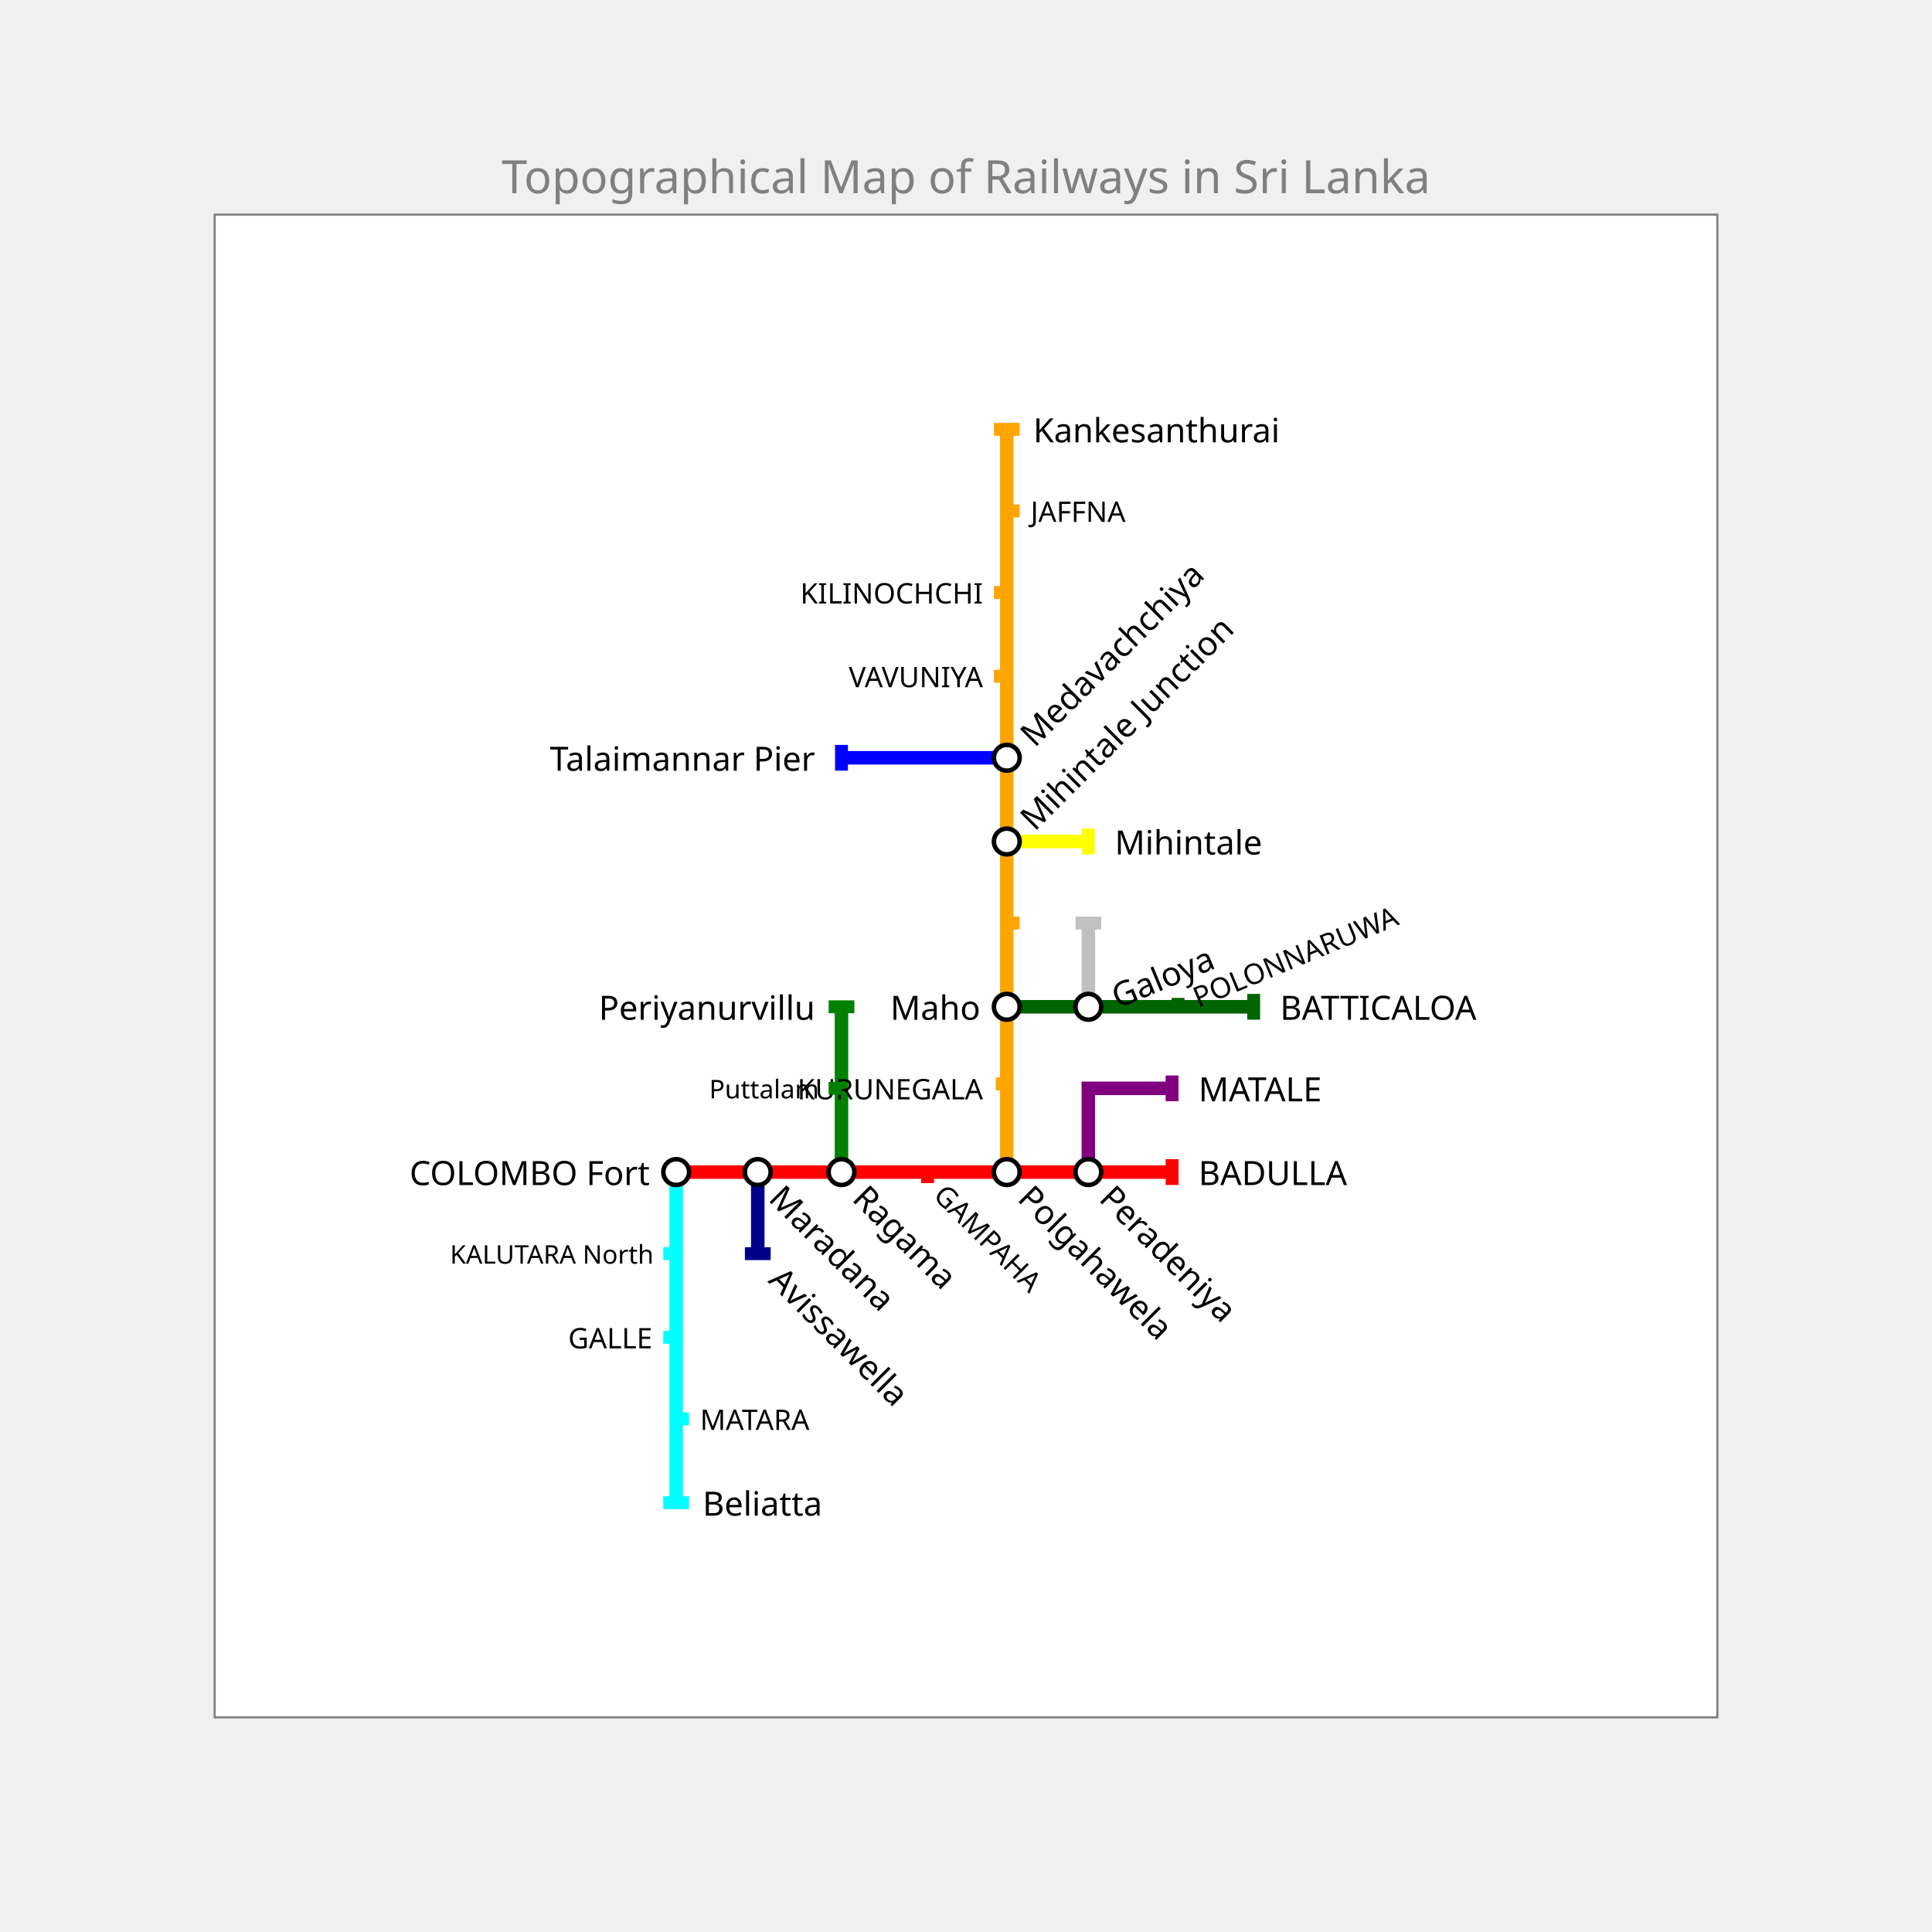
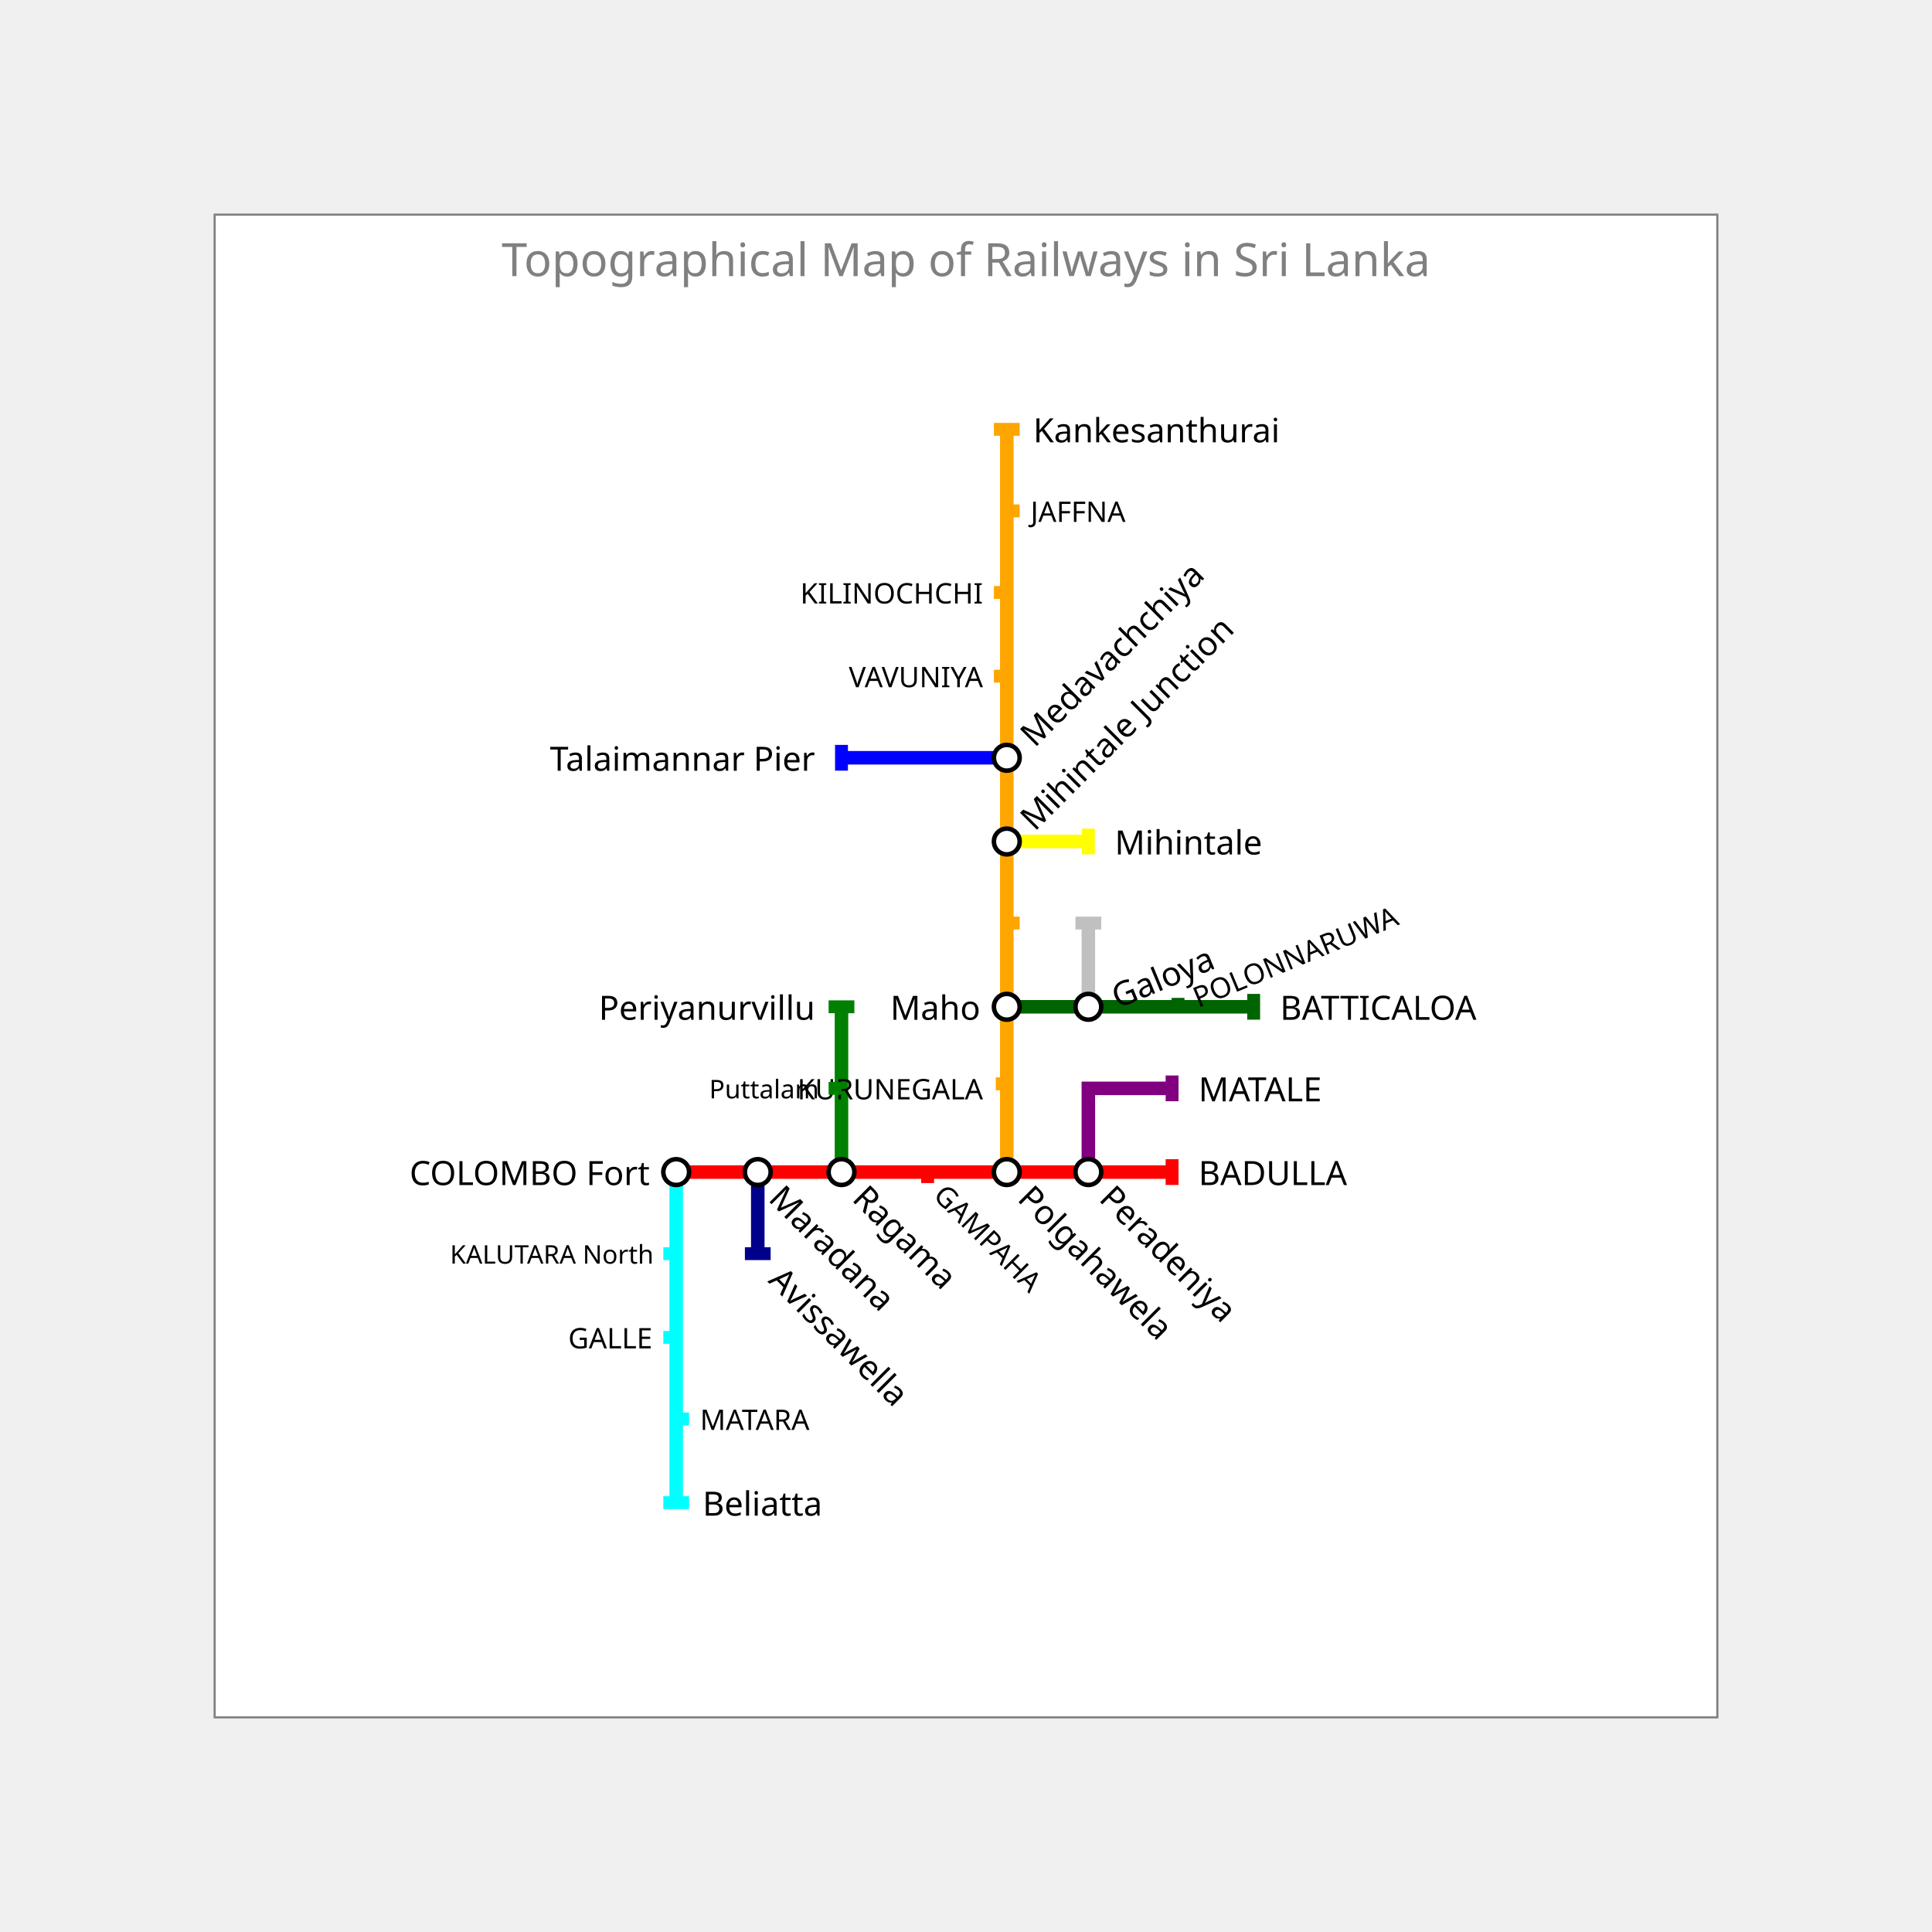
<svg xmlns="http://www.w3.org/2000/svg" width="900" height="900" padding="200">
  <rect x="100.0" y="100.0" width="700" height="700" fill="white" stroke="gray" />
-   <text fill="gray" stroke="none" font-size="21.429" font-family="Trebuchet MS" x="450.0" y="90.0" text-anchor="middle">Topographical Map of Railways in Sri Lanka</text>
+   <text fill="gray" stroke="none" font-size="21.429" font-family="Trebuchet MS" x="450.0" y="112.0" text-anchor="middle" dominant-baseline="hanging">Topographical Map of Railways in Sri Lanka</text>
  <g>
    <path fill="none" stroke-width="6.3" stroke-opacity="1" d="M315 546 L353 546 L392 546 L430 546 L469 546 L507 546 L546 546" stroke="red" />
    <rect stroke="none" fill-opacity="1" x="543" y="540" width="6" height="12" fill="red" />
  </g>
  <g>
    <path fill="none" stroke-width="6.3" stroke-opacity="1" d="M315 546 L315 584 L315 623 L315 661 L315 700" stroke="cyan" />
    <rect stroke="none" fill-opacity="1" x="309" y="697" width="12" height="6" fill="cyan" />
  </g>
  <g>
    <path fill="none" stroke-width="6.3" stroke-opacity="1" d="M469 546 L469 507 L469 469 L469 430 L469 392 L469 353 L469 315 L469 276 L469 238 L469 200" stroke="orange" />
    <rect stroke="none" fill-opacity="1" x="463" y="197" width="12" height="6" fill="orange" />
  </g>
  <g>
    <path fill="none" stroke-width="6.3" stroke-opacity="1" d="M353 546 L353 584" stroke="darkblue" />
    <rect stroke="none" fill-opacity="1" x="347" y="581" width="12" height="6" fill="darkblue" />
  </g>
  <g>
    <path fill="none" stroke-width="6.3" stroke-opacity="1" d="M392 546 L392 507 L392 469" stroke="green" />
    <rect stroke="none" fill-opacity="1" x="386" y="466" width="12" height="6" fill="green" />
  </g>
  <g>
    <path fill="none" stroke-width="6.3" stroke-opacity="1" d="M507 546 L507 507 L546 507" stroke="purple" />
    <rect stroke="none" fill-opacity="1" x="543" y="501" width="6" height="12" fill="purple" />
  </g>
  <g>
    <path fill="none" stroke-width="6.3" stroke-opacity="1" d="M469 392 L507 392" stroke="yellow" />
    <rect stroke="none" fill-opacity="1" x="504" y="386" width="6" height="12" fill="yellow" />
  </g>
  <g>
    <path fill="none" stroke-width="6.3" stroke-opacity="1" d="M469 353 L430 353 L392 353" stroke="blue" />
    <rect stroke="none" fill-opacity="1" x="389" y="347" width="6" height="12" fill="blue" />
  </g>
  <g>
    <path fill="none" stroke-width="6.3" stroke-opacity="1" d="M469 469 L507 469 L546 469 L584 469" stroke="darkgreen" />
    <rect stroke="none" fill-opacity="1" x="581" y="463" width="6" height="12" fill="darkgreen" />
  </g>
  <g>
    <path fill="none" stroke-width="6.3" stroke-opacity="1" d="M507 469 L507 430" stroke="silver" />
    <rect stroke="none" fill-opacity="1" x="501" y="427" width="12" height="6" fill="silver" />
  </g>
  <g>
    <circle r="6" fill="white" stroke="black" stroke-width="2.1" cx="315" cy="546" />
    <text fill="black" stroke="none" font-size="15.6" font-family="Trebuchet MS" font-weight="100" text-anchor="end" dominant-baseline="central" x="302.7" y="546" transform="translate(315,546) rotate(-0) translate(-315,-546)">COLOMBO Fort</text>
  </g>
  <g>
    <circle r="6" fill="white" stroke="black" stroke-width="2.1" cx="353" cy="546" />
    <text fill="black" stroke="none" font-size="15.6" font-family="Trebuchet MS" font-weight="100" text-anchor="start" dominant-baseline="central" x="365.3" y="546" transform="translate(353,546) rotate(-315) translate(-353,-546)">Maradana</text>
  </g>
  <g>
    <circle r="6" fill="white" stroke="black" stroke-width="2.1" cx="392" cy="546" />
    <text fill="black" stroke="none" font-size="15.6" font-family="Trebuchet MS" font-weight="100" text-anchor="start" dominant-baseline="central" x="404.3" y="546" transform="translate(392,546) rotate(-315) translate(-392,-546)">Ragama</text>
  </g>
  <g>
    <circle r="6" fill="white" stroke="black" stroke-width="2.1" cx="469" cy="546" />
    <text fill="black" stroke="none" font-size="15.6" font-family="Trebuchet MS" font-weight="100" text-anchor="start" dominant-baseline="central" x="481.3" y="546" transform="translate(469,546) rotate(-315) translate(-469,-546)">Polgahawela</text>
  </g>
  <g>
    <circle r="6" fill="white" stroke="black" stroke-width="2.1" cx="507" cy="546" />
    <text fill="black" stroke="none" font-size="15.6" font-family="Trebuchet MS" font-weight="100" text-anchor="start" dominant-baseline="central" x="519.3" y="546" transform="translate(507,546) rotate(-315) translate(-507,-546)">Peradeniya</text>
  </g>
  <g>
    <text fill="black" stroke="none" font-size="15.6" font-family="Trebuchet MS" font-weight="100" text-anchor="start" dominant-baseline="central" x="558.3" y="546" transform="translate(546,546) rotate(-0) translate(-546,-546)">BADULLA</text>
  </g>
  <g>
    <text fill="black" stroke="none" font-size="15.6" font-family="Trebuchet MS" font-weight="100" text-anchor="start" dominant-baseline="central" x="327.3" y="700" transform="translate(315,700) rotate(-0) translate(-315,-700)">Beliatta</text>
  </g>
  <g>
    <circle r="6" fill="white" stroke="black" stroke-width="2.1" cx="469" cy="469" />
    <text fill="black" stroke="none" font-size="15.6" font-family="Trebuchet MS" font-weight="100" text-anchor="end" dominant-baseline="central" x="456.7" y="469" transform="translate(469,469) rotate(--45) translate(-469,-469)">Maho</text>
  </g>
  <g>
    <circle r="6" fill="white" stroke="black" stroke-width="2.1" cx="469" cy="392" />
    <text fill="black" stroke="none" font-size="15.6" font-family="Trebuchet MS" font-weight="100" text-anchor="start" dominant-baseline="central" x="481.3" y="392" transform="translate(469,392) rotate(-45) translate(-469,-392)">Mihintale Junction</text>
  </g>
  <g>
    <circle r="6" fill="white" stroke="black" stroke-width="2.1" cx="469" cy="353" />
    <text fill="black" stroke="none" font-size="15.6" font-family="Trebuchet MS" font-weight="100" text-anchor="start" dominant-baseline="central" x="481.3" y="353" transform="translate(469,353) rotate(-45) translate(-469,-353)">Medavachchiya</text>
  </g>
  <g>
    <text fill="black" stroke="none" font-size="15.6" font-family="Trebuchet MS" font-weight="100" text-anchor="start" dominant-baseline="central" x="481.3" y="200" transform="translate(469,200) rotate(-0) translate(-469,-200)">Kankesanthurai</text>
  </g>
  <g>
    <text fill="black" stroke="none" font-size="15.6" font-family="Trebuchet MS" font-weight="100" text-anchor="start" dominant-baseline="central" x="365.3" y="584" transform="translate(353,584) rotate(-315) translate(-353,-584)">Avissawella</text>
  </g>
  <g>
    <text fill="black" stroke="none" font-size="15.6" font-family="Trebuchet MS" font-weight="100" text-anchor="end" dominant-baseline="central" x="379.7" y="469" transform="translate(392,469) rotate(-0) translate(-392,-469)">Periyanurvillu</text>
  </g>
  <g>
    <text fill="black" stroke="none" font-size="15.6" font-family="Trebuchet MS" font-weight="100" text-anchor="start" dominant-baseline="central" x="558.3" y="507" transform="translate(546,507) rotate(-0) translate(-546,-507)">MATALE</text>
  </g>
  <g>
    <text fill="black" stroke="none" font-size="15.6" font-family="Trebuchet MS" font-weight="100" text-anchor="start" dominant-baseline="central" x="519.3" y="392" transform="translate(507,392) rotate(-0) translate(-507,-392)">Mihintale</text>
  </g>
  <g>
    <text fill="black" stroke="none" font-size="15.6" font-family="Trebuchet MS" font-weight="100" text-anchor="end" dominant-baseline="central" x="379.7" y="353" transform="translate(392,353) rotate(-0) translate(-392,-353)">Talaimannar Pier</text>
  </g>
  <g>
    <circle r="6" fill="white" stroke="black" stroke-width="2.1" cx="507" cy="469" />
    <text fill="black" stroke="none" font-size="15.6" font-family="Trebuchet MS" font-weight="100" text-anchor="start" dominant-baseline="central" x="519.3" y="469" transform="translate(507,469) rotate(-22.5) translate(-507,-469)">Galoya</text>
  </g>
  <g>
    <text fill="black" stroke="none" font-size="15.6" font-family="Trebuchet MS" font-weight="100" text-anchor="start" dominant-baseline="central" x="596.3" y="469" transform="translate(584,469) rotate(-0) translate(-584,-469)">BATTICALOA</text>
  </g>
  <g />
  <g>
    <rect stroke="none" fill-opacity="1" x="429.121" y="545.121" width="6" height="6" fill="red" />
    <text fill="black" stroke="none" font-size="13.2" font-family="Trebuchet MS" font-weight="100" text-anchor="start" dominant-baseline="central" x="441.1" y="546" transform="translate(430,546) rotate(-315) translate(-430,-546)">GAMPAHA</text>
  </g>
  <g>
    <rect stroke="none" fill-opacity="1" x="309.0" y="620.0" width="6" height="6" fill="cyan" />
    <text fill="black" stroke="none" font-size="13.2" font-family="Trebuchet MS" font-weight="100" text-anchor="end" dominant-baseline="central" x="303.9" y="623" transform="translate(315,623) rotate(-0) translate(-315,-623)">GALLE</text>
  </g>
  <g>
    <rect stroke="none" fill-opacity="1" x="315.0" y="658.0" width="6" height="6" fill="cyan" />
    <text fill="black" stroke="none" font-size="13.2" font-family="Trebuchet MS" font-weight="100" text-anchor="start" dominant-baseline="central" x="326.1" y="661" transform="translate(315,661) rotate(-0) translate(-315,-661)">MATARA</text>
  </g>
  <g>
    <rect stroke="none" fill-opacity="1" x="463.879" y="501.879" width="6" height="6" fill="orange" />
    <text fill="black" stroke="none" font-size="13.2" font-family="Trebuchet MS" font-weight="100" text-anchor="end" dominant-baseline="central" x="457.9" y="507" transform="translate(469,507) rotate(--45) translate(-469,-507)">KURUNEGALA</text>
  </g>
  <g>
    <rect stroke="none" fill-opacity="1" x="469.0" y="427.0" width="6" height="6" fill="orange" />
  </g>
  <g>
    <rect stroke="none" fill-opacity="1" x="463.0" y="312.0" width="6" height="6" fill="orange" />
    <text fill="black" stroke="none" font-size="13.2" font-family="Trebuchet MS" font-weight="100" text-anchor="end" dominant-baseline="central" x="457.9" y="315" transform="translate(469,315) rotate(-0) translate(-469,-315)">VAVUNIYA</text>
  </g>
  <g>
    <rect stroke="none" fill-opacity="1" x="463.0" y="273.0" width="6" height="6" fill="orange" />
    <text fill="black" stroke="none" font-size="13.2" font-family="Trebuchet MS" font-weight="100" text-anchor="end" dominant-baseline="central" x="457.9" y="276" transform="translate(469,276) rotate(-0) translate(-469,-276)">KILINOCHCHI</text>
  </g>
  <g>
    <rect stroke="none" fill-opacity="1" x="469.0" y="235.0" width="6" height="6" fill="orange" />
    <text fill="black" stroke="none" font-size="13.2" font-family="Trebuchet MS" font-weight="100" text-anchor="start" dominant-baseline="central" x="480.1" y="238" transform="translate(469,238) rotate(-0) translate(-469,-238)">JAFFNA</text>
  </g>
  <g>
    <rect stroke="none" fill-opacity="1" x="507.0" y="504.0" width="6" height="6" fill="purple" />
  </g>
  <g>
    <rect stroke="none" fill-opacity="1" x="430.0" y="350.0" width="6" height="6" fill="blue" />
  </g>
  <g>
    <rect stroke="none" fill-opacity="1" x="545.772" y="464.852" width="6" height="6" fill="darkgreen" />
    <text fill="black" stroke="none" font-size="13.2" font-family="Trebuchet MS" font-weight="100" text-anchor="start" dominant-baseline="central" x="557.1" y="469" transform="translate(546,469) rotate(-22.5) translate(-546,-469)">POLONNARUWA</text>
  </g>
  <g>
    <rect stroke="none" fill-opacity="1" x="309.0" y="581.0" width="6" height="6" fill="cyan" />
    <text fill="black" stroke="none" font-size="12" font-family="Trebuchet MS" font-weight="100" text-anchor="end" dominant-baseline="central" x="304.5" y="584" transform="translate(315,584) rotate(-0) translate(-315,-584)">KALUTARA North</text>
  </g>
  <g>
    <rect stroke="none" fill-opacity="1" x="386.0" y="504.0" width="6" height="6" fill="green" />
    <text fill="black" stroke="none" font-size="12" font-family="Trebuchet MS" font-weight="100" text-anchor="end" dominant-baseline="central" x="381.5" y="507" transform="translate(392,507) rotate(-0) translate(-392,-507)">Puttalam</text>
  </g>
</svg>
